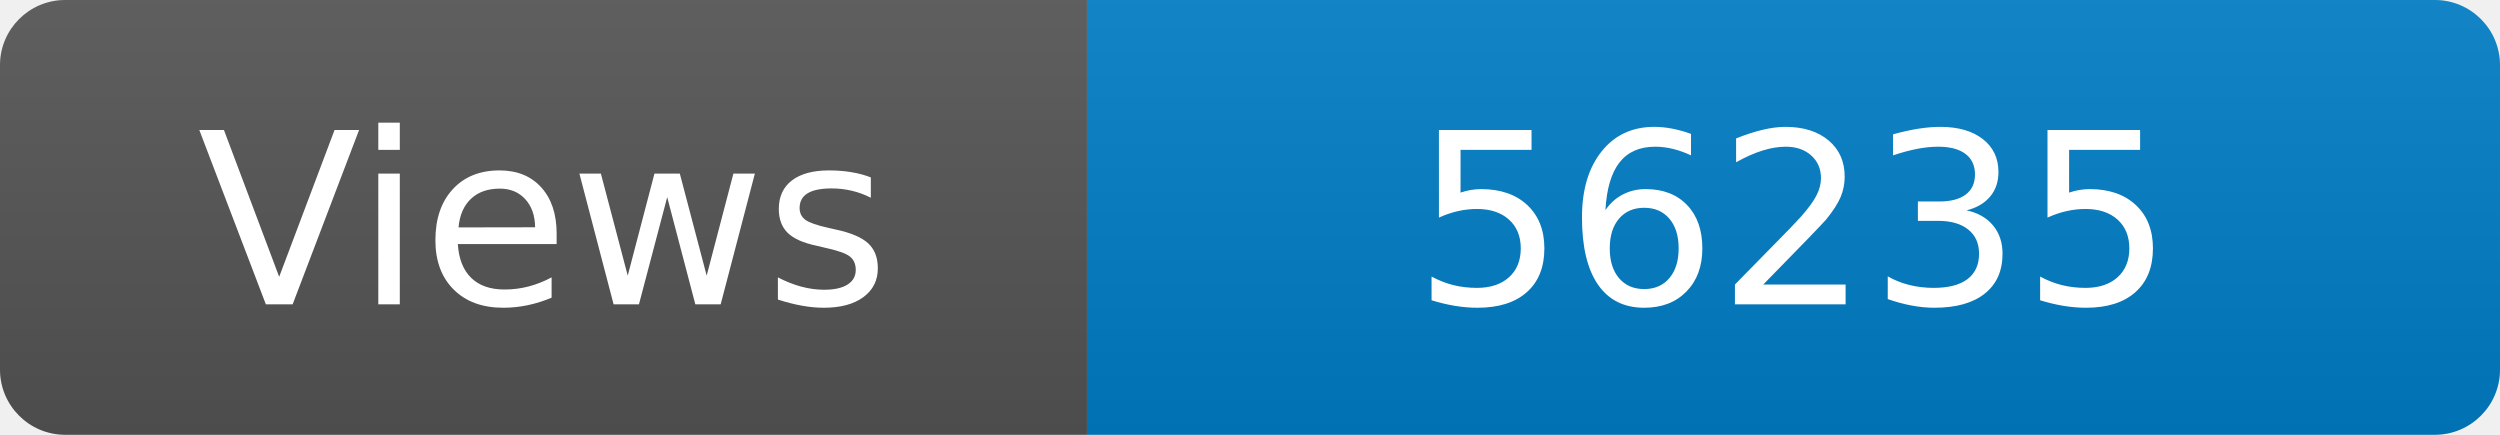
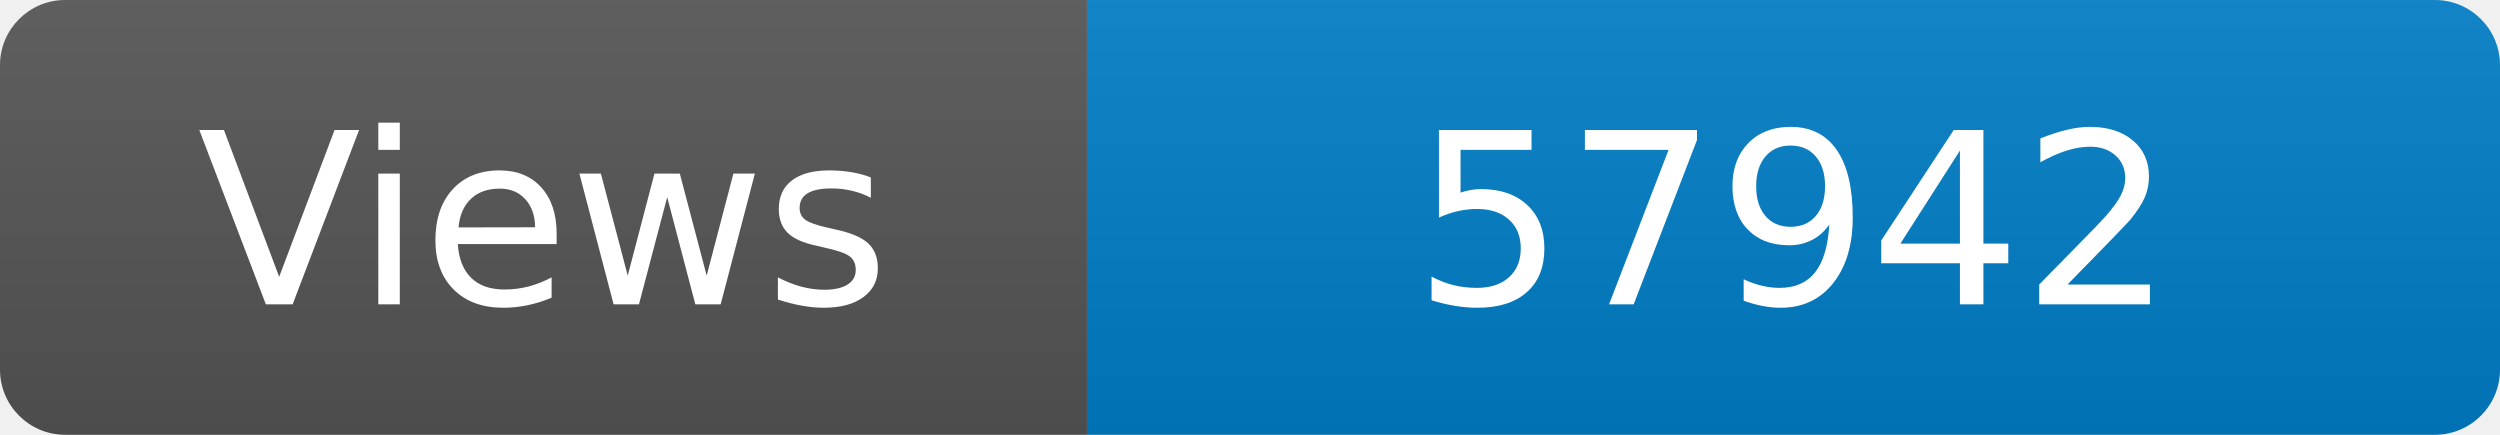
<svg xmlns="http://www.w3.org/2000/svg" width="115" height="20" role="img" aria-label="Maintained?: yes">
  <linearGradient id="s" x2="0" y2="100%">
    <stop offset="0" stop-color="#bbb" stop-opacity=".1" />
    <stop offset="1" stop-opacity=".1" />
  </linearGradient>
  <clipPath id="r">
    <rect width="115" height="20" rx="3" fill="#fff" />
  </clipPath>
  <g clip-path="url(#r)">
    <rect width="50" height="20" fill="#555" />
    <rect x="50" width="160" height="20" fill="#007ec6" />
    <rect width="115" height="20" fill="url(#s)" />
  </g>
  <g fill="#fff" text-anchor="middle" font-family="Verdana,Geneva,DejaVu Sans,sans-serif" font-size="110">
    <text x="250" y="140" transform="scale(.1)" fill="#fff">Views</text>
-     <text x="825" y="140" transform="scale(.1)" fill="#fff">56235</text>
+     <text x="825" y="140" transform="scale(.1)" fill="#fff">57942</text>
  </g>
</svg>
